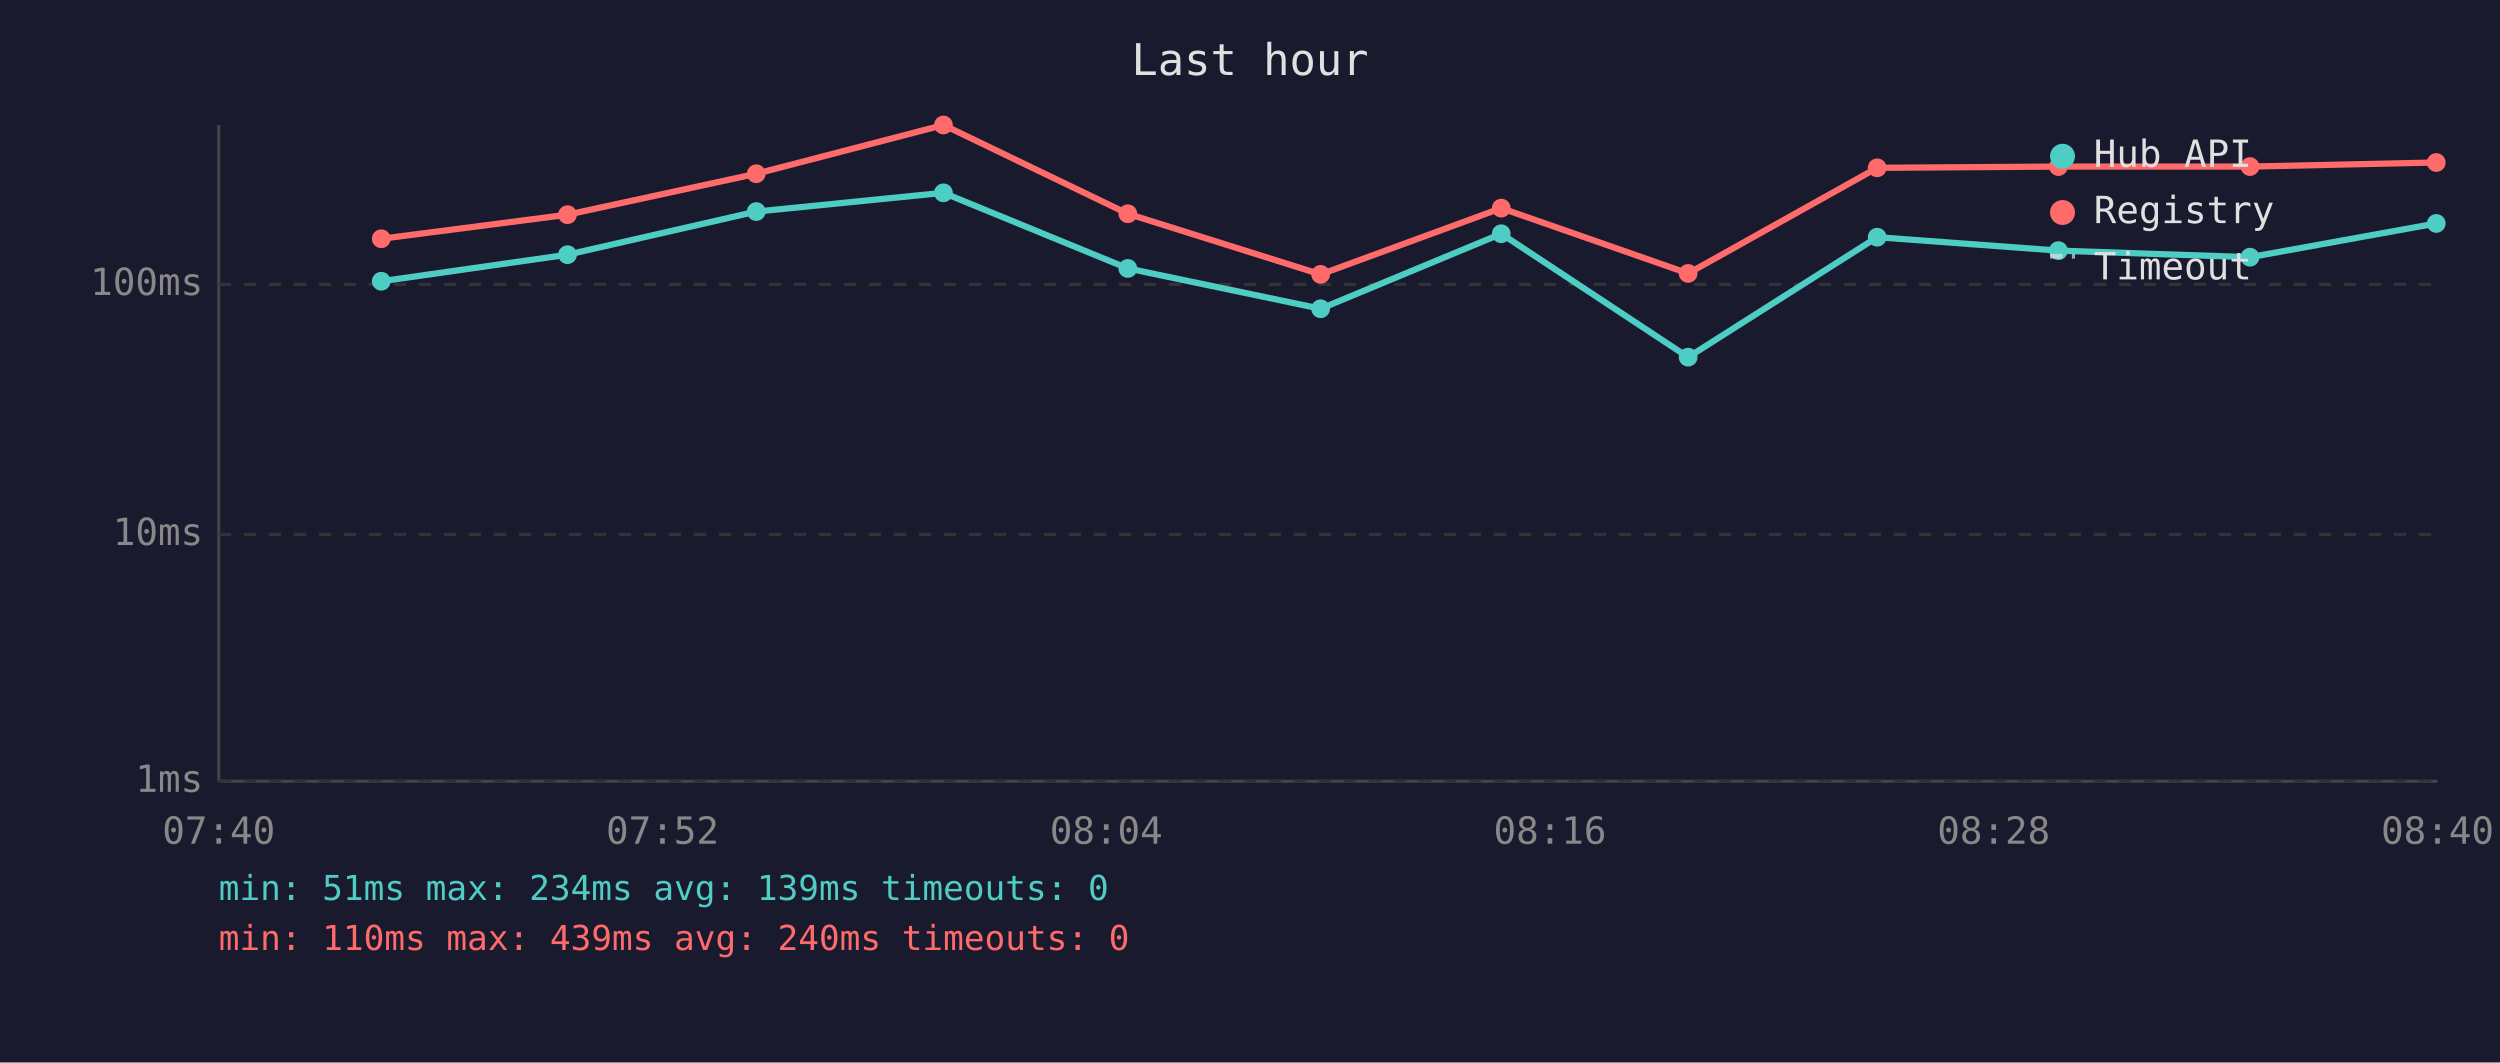
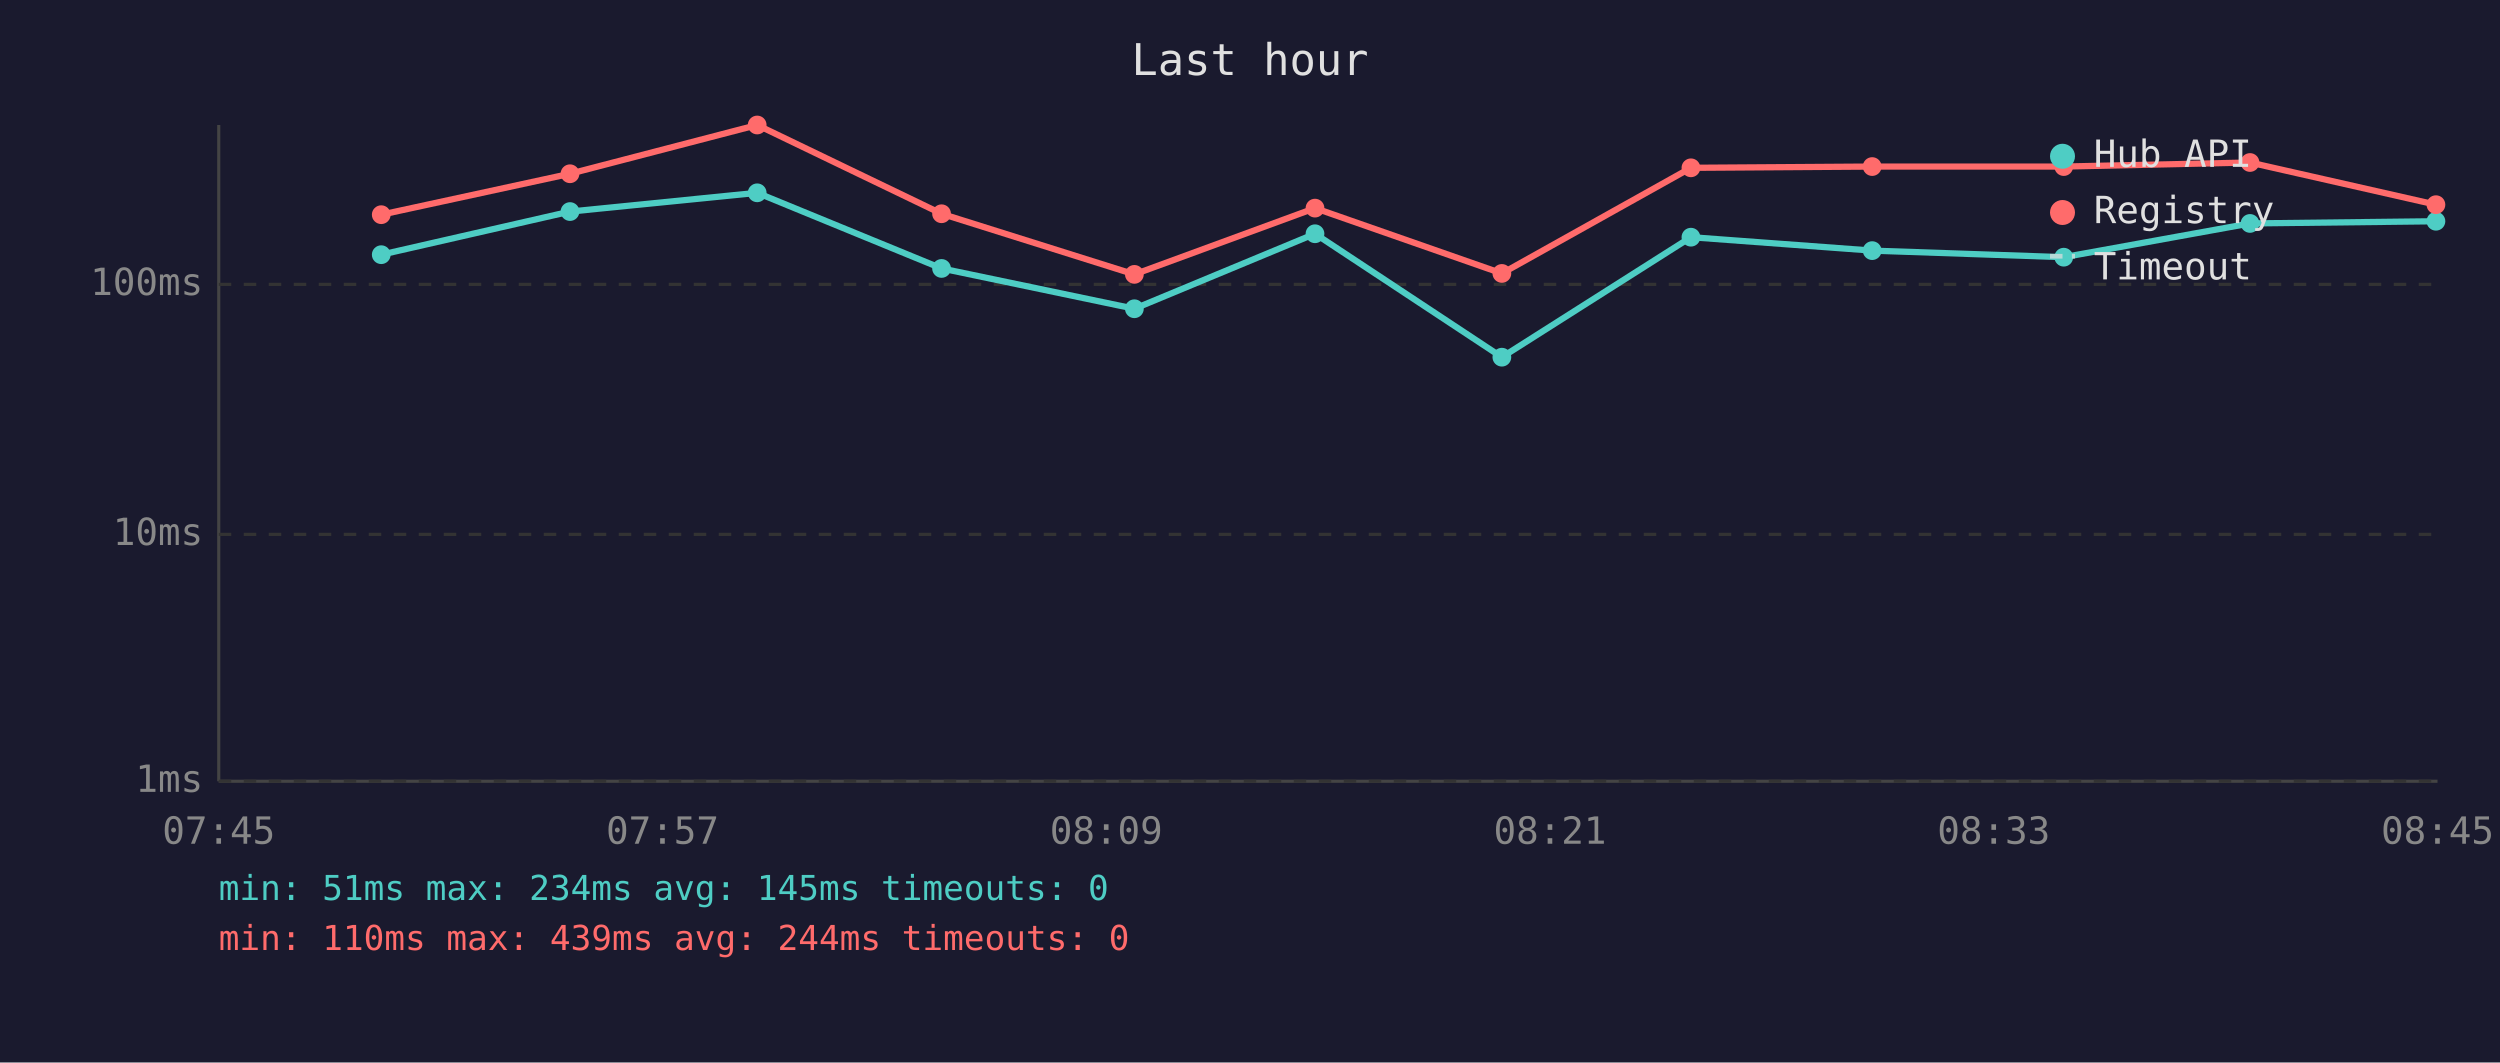
<svg xmlns="http://www.w3.org/2000/svg" viewBox="0 0 800 340" font-family="monospace" font-size="12">
  <rect width="800" height="340" fill="#1a1a2e" />
  <text x="400" y="24" fill="#e0e0e0" font-size="14" text-anchor="middle">Last hour</text>
  <line x1="70" y1="40" x2="70" y2="250" stroke="#444" stroke-width="1" />
  <line x1="70" y1="250" x2="780" y2="250" stroke="#444" stroke-width="1" />
  <line x1="70" y1="250" x2="780" y2="250" stroke="#333" stroke-width="1" stroke-dasharray="4" />
  <text x="65" y="250" fill="#888" text-anchor="end" dominant-baseline="middle">1ms</text>
  <line x1="70" y1="171" x2="780" y2="171" stroke="#333" stroke-width="1" stroke-dasharray="4" />
  <text x="65" y="171" fill="#888" text-anchor="end" dominant-baseline="middle">10ms</text>
  <line x1="70" y1="91" x2="780" y2="91" stroke="#333" stroke-width="1" stroke-dasharray="4" />
  <text x="65" y="91" fill="#888" text-anchor="end" dominant-baseline="middle">100ms</text>
-   <text x="70" y="270" fill="#888" text-anchor="middle">07:40</text>
-   <text x="212" y="270" fill="#888" text-anchor="middle">07:52</text>
-   <text x="354" y="270" fill="#888" text-anchor="middle">08:04</text>
-   <text x="496" y="270" fill="#888" text-anchor="middle">08:16</text>
-   <text x="638" y="270" fill="#888" text-anchor="middle">08:28</text>
-   <text x="780" y="270" fill="#888" text-anchor="middle">08:40</text>
-   <polyline points="122.0,90.0 181.6,81.5 242.0,67.7 301.9,61.7 360.9,85.9 422.6,98.8 480.4,74.8 540.2,114.3 600.7,75.9 658.7,80.2 720.0,82.3 779.6,71.5" fill="none" stroke="#4ecdc4" stroke-width="2" opacity="1" />
-   <circle cx="122.0" cy="90.0" r="3" fill="#4ecdc4" />
-   <circle cx="181.6" cy="81.5" r="3" fill="#4ecdc4" />
-   <circle cx="242.0" cy="67.7" r="3" fill="#4ecdc4" />
-   <circle cx="301.9" cy="61.7" r="3" fill="#4ecdc4" />
-   <circle cx="360.9" cy="85.9" r="3" fill="#4ecdc4" />
-   <circle cx="422.6" cy="98.8" r="3" fill="#4ecdc4" />
-   <circle cx="480.4" cy="74.8" r="3" fill="#4ecdc4" />
-   <circle cx="540.2" cy="114.3" r="3" fill="#4ecdc4" />
-   <circle cx="600.7" cy="75.9" r="3" fill="#4ecdc4" />
-   <circle cx="658.7" cy="80.2" r="3" fill="#4ecdc4" />
-   <circle cx="720.0" cy="82.3" r="3" fill="#4ecdc4" />
-   <circle cx="779.6" cy="71.5" r="3" fill="#4ecdc4" />
-   <polyline points="122.0,76.4 181.6,68.7 242.0,55.6 301.9,40.0 360.9,68.4 422.6,87.8 480.4,66.6 540.2,87.5 600.7,53.7 658.7,53.3 720.0,53.3 779.6,52.0" fill="none" stroke="#ff6b6b" stroke-width="2" opacity="1" />
-   <circle cx="122.0" cy="76.4" r="3" fill="#ff6b6b" />
-   <circle cx="181.6" cy="68.7" r="3" fill="#ff6b6b" />
-   <circle cx="242.0" cy="55.6" r="3" fill="#ff6b6b" />
-   <circle cx="301.9" cy="40.0" r="3" fill="#ff6b6b" />
-   <circle cx="360.9" cy="68.4" r="3" fill="#ff6b6b" />
-   <circle cx="422.6" cy="87.8" r="3" fill="#ff6b6b" />
-   <circle cx="480.4" cy="66.6" r="3" fill="#ff6b6b" />
-   <circle cx="540.2" cy="87.5" r="3" fill="#ff6b6b" />
-   <circle cx="600.7" cy="53.7" r="3" fill="#ff6b6b" />
-   <circle cx="658.7" cy="53.3" r="3" fill="#ff6b6b" />
-   <circle cx="720.0" cy="53.3" r="3" fill="#ff6b6b" />
-   <circle cx="779.6" cy="52.0" r="3" fill="#ff6b6b" />
+   <text x="70" y="270" fill="#888" text-anchor="middle">07:45</text>
+   <text x="212" y="270" fill="#888" text-anchor="middle">07:57</text>
+   <text x="354" y="270" fill="#888" text-anchor="middle">08:09</text>
+   <text x="496" y="270" fill="#888" text-anchor="middle">08:21</text>
+   <text x="638" y="270" fill="#888" text-anchor="middle">08:33</text>
+   <text x="780" y="270" fill="#888" text-anchor="middle">08:45</text>
+   <polyline points="122.0,81.5 182.4,67.7 242.3,61.7 301.3,85.9 363.0,98.8 420.8,74.8 480.6,114.3 541.1,75.9 599.1,80.2 660.4,82.3 720.0,71.5 779.5,70.8" fill="none" stroke="#4ecdc4" stroke-width="2" opacity="1" />
+   <circle cx="122.0" cy="81.5" r="3" fill="#4ecdc4" />
+   <circle cx="182.4" cy="67.7" r="3" fill="#4ecdc4" />
+   <circle cx="242.3" cy="61.7" r="3" fill="#4ecdc4" />
+   <circle cx="301.3" cy="85.9" r="3" fill="#4ecdc4" />
+   <circle cx="363.0" cy="98.8" r="3" fill="#4ecdc4" />
+   <circle cx="420.8" cy="74.8" r="3" fill="#4ecdc4" />
+   <circle cx="480.6" cy="114.3" r="3" fill="#4ecdc4" />
+   <circle cx="541.1" cy="75.9" r="3" fill="#4ecdc4" />
+   <circle cx="599.1" cy="80.2" r="3" fill="#4ecdc4" />
+   <circle cx="660.4" cy="82.3" r="3" fill="#4ecdc4" />
+   <circle cx="720.0" cy="71.5" r="3" fill="#4ecdc4" />
+   <circle cx="779.5" cy="70.8" r="3" fill="#4ecdc4" />
+   <polyline points="122.0,68.7 182.4,55.6 242.3,40.0 301.3,68.4 363.0,87.8 420.8,66.6 480.6,87.5 541.1,53.7 599.1,53.3 660.4,53.3 720.0,52.0 779.5,65.5" fill="none" stroke="#ff6b6b" stroke-width="2" opacity="1" />
+   <circle cx="122.0" cy="68.7" r="3" fill="#ff6b6b" />
+   <circle cx="182.4" cy="55.6" r="3" fill="#ff6b6b" />
+   <circle cx="242.3" cy="40.0" r="3" fill="#ff6b6b" />
+   <circle cx="301.3" cy="68.4" r="3" fill="#ff6b6b" />
+   <circle cx="363.0" cy="87.8" r="3" fill="#ff6b6b" />
+   <circle cx="420.8" cy="66.6" r="3" fill="#ff6b6b" />
+   <circle cx="480.6" cy="87.5" r="3" fill="#ff6b6b" />
+   <circle cx="541.1" cy="53.7" r="3" fill="#ff6b6b" />
+   <circle cx="599.1" cy="53.3" r="3" fill="#ff6b6b" />
+   <circle cx="660.4" cy="53.3" r="3" fill="#ff6b6b" />
+   <circle cx="720.0" cy="52.0" r="3" fill="#ff6b6b" />
+   <circle cx="779.5" cy="65.5" r="3" fill="#ff6b6b" />
  <circle cx="660" cy="50" r="4" fill="#4ecdc4" />
  <text x="670" y="50" fill="#e0e0e0" dominant-baseline="middle">Hub API</text>
  <circle cx="660" cy="68" r="4" fill="#ff6b6b" />
  <text x="670" y="68" fill="#e0e0e0" dominant-baseline="middle">Registry</text>
  <line x1="656" y1="82" x2="664" y2="82" stroke="#e0e0e0" stroke-width="1.5" stroke-dasharray="4,3" opacity="0.7" />
  <text x="670" y="86" fill="#e0e0e0" dominant-baseline="middle">Timeout</text>
-   <text x="70" y="288" fill="#4ecdc4" font-size="11">min: 51ms  max: 234ms  avg: 139ms  timeouts: 0</text>
-   <text x="70" y="304" fill="#ff6b6b" font-size="11">min: 110ms  max: 439ms  avg: 240ms  timeouts: 0</text>
+   <text x="70" y="288" fill="#4ecdc4" font-size="11">min: 51ms  max: 234ms  avg: 145ms  timeouts: 0</text>
+   <text x="70" y="304" fill="#ff6b6b" font-size="11">min: 110ms  max: 439ms  avg: 244ms  timeouts: 0</text>
</svg>
